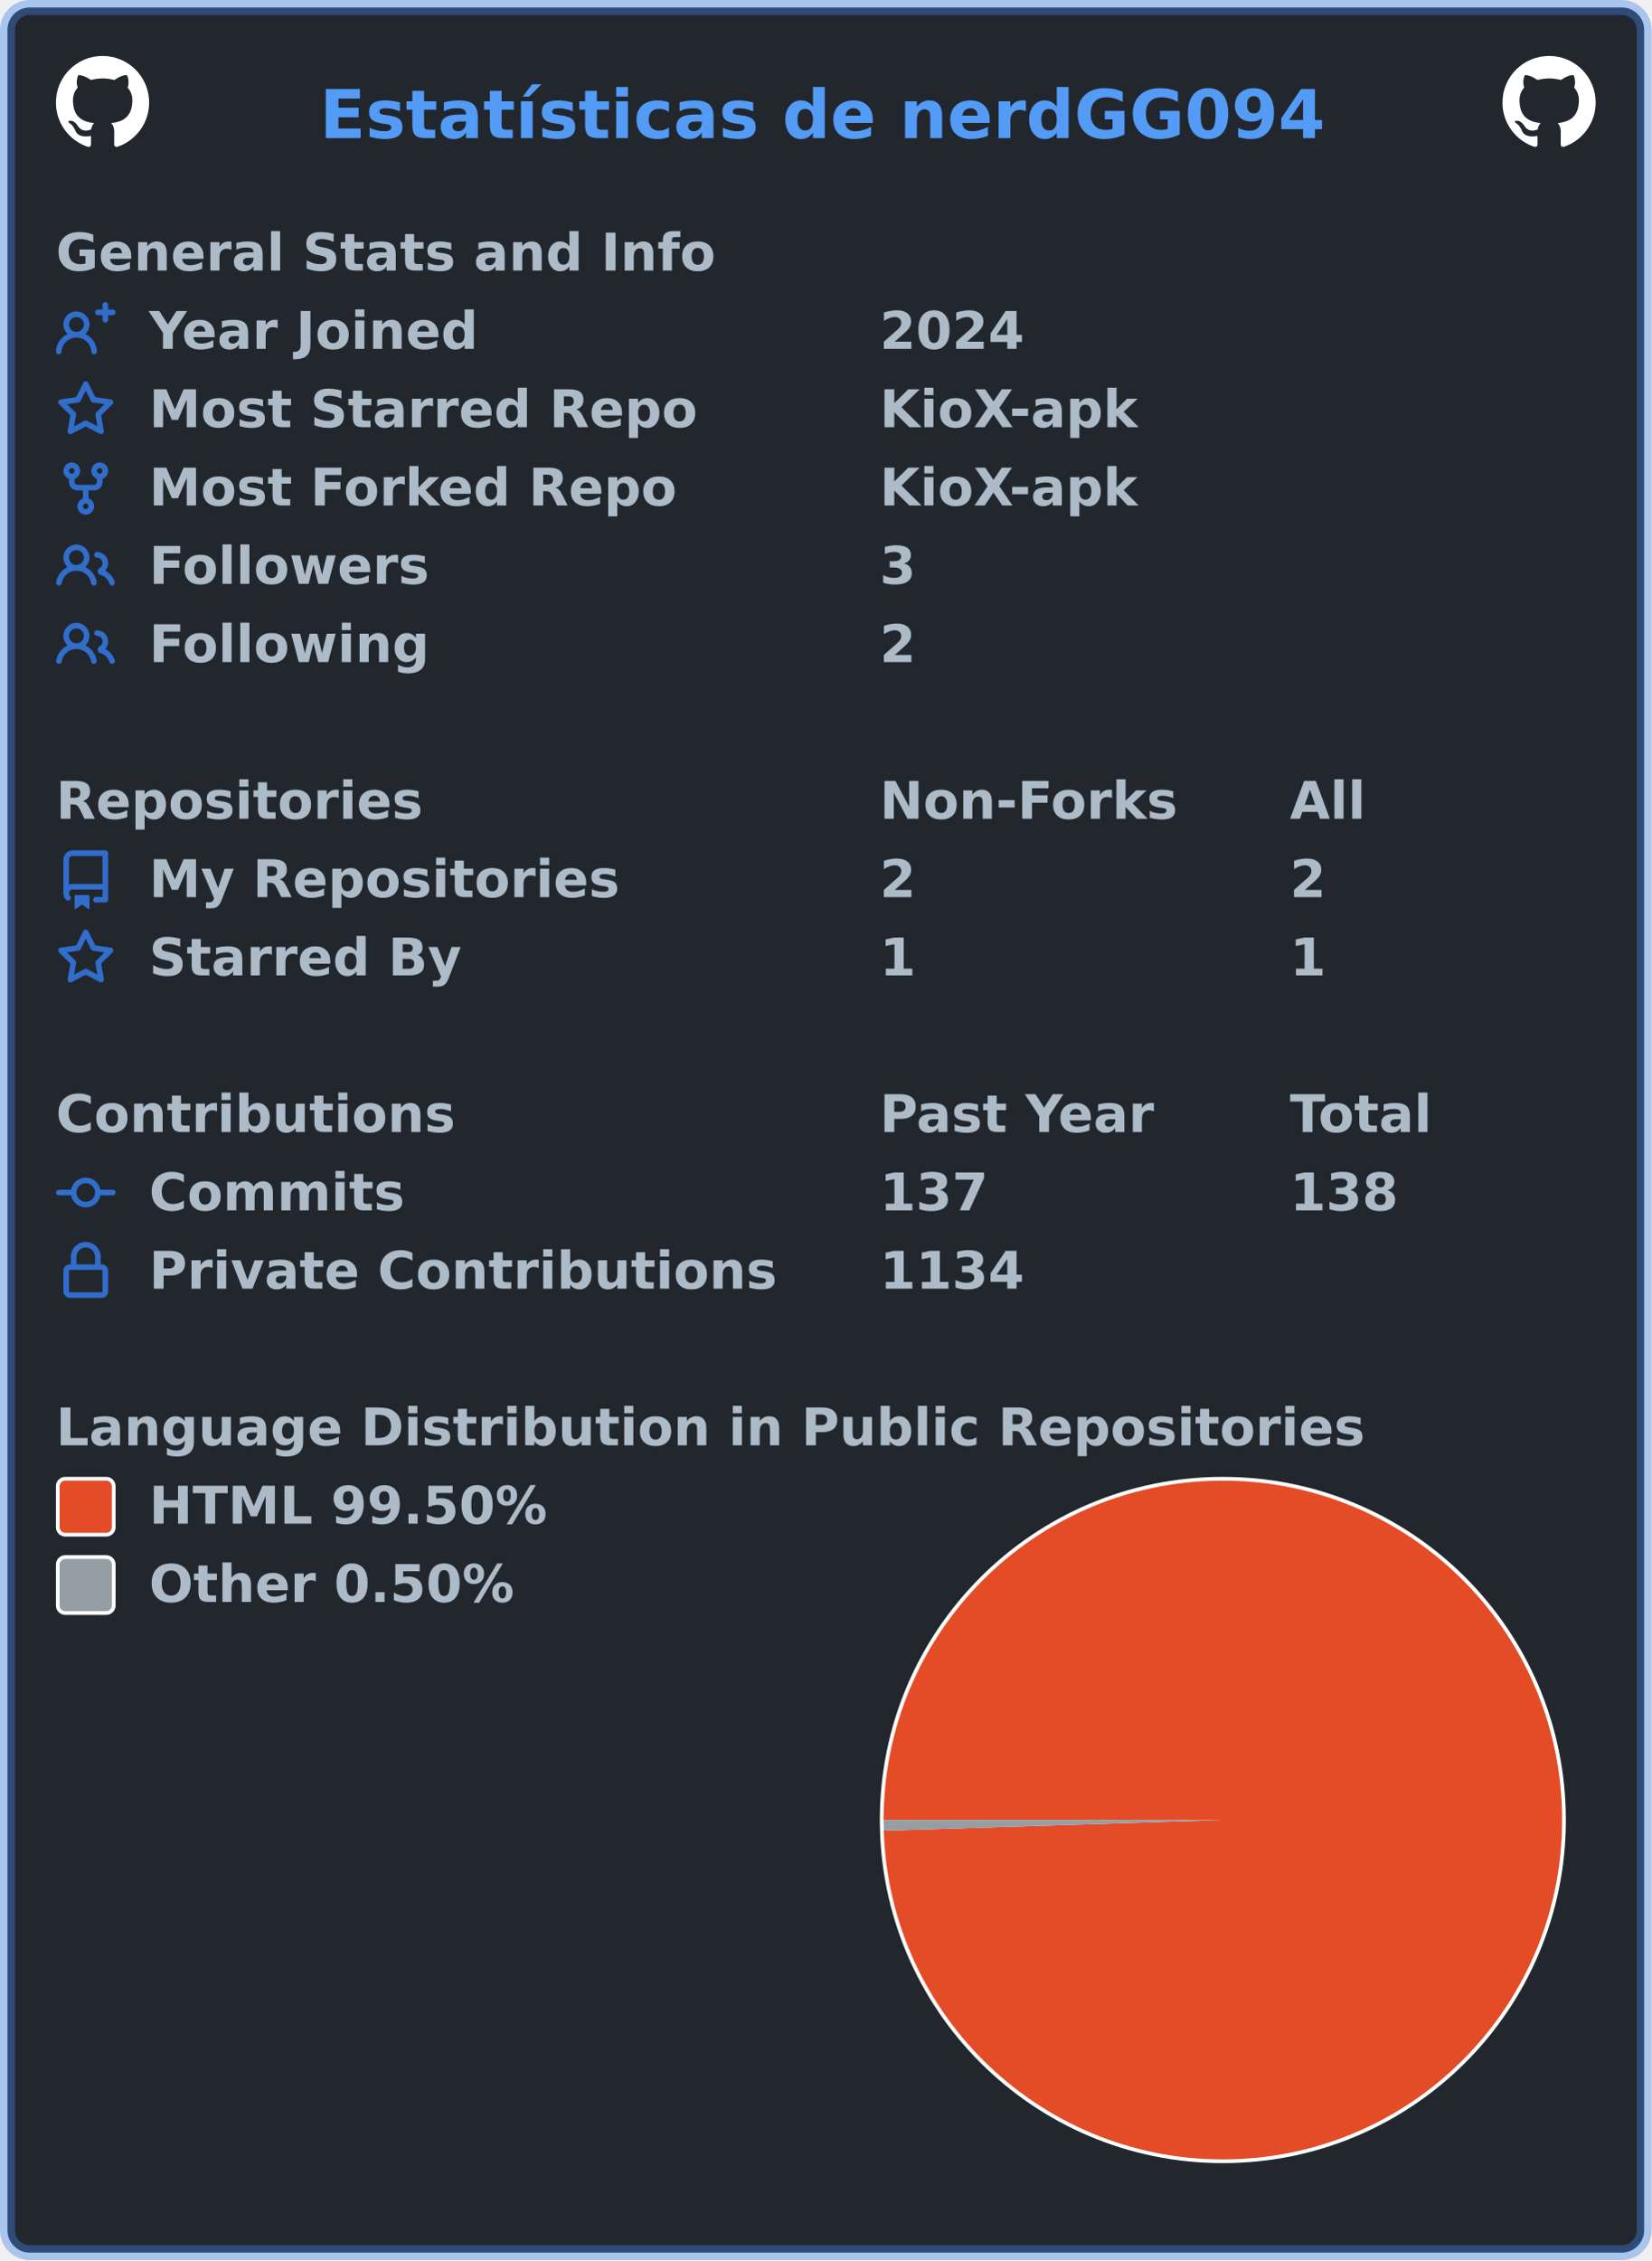
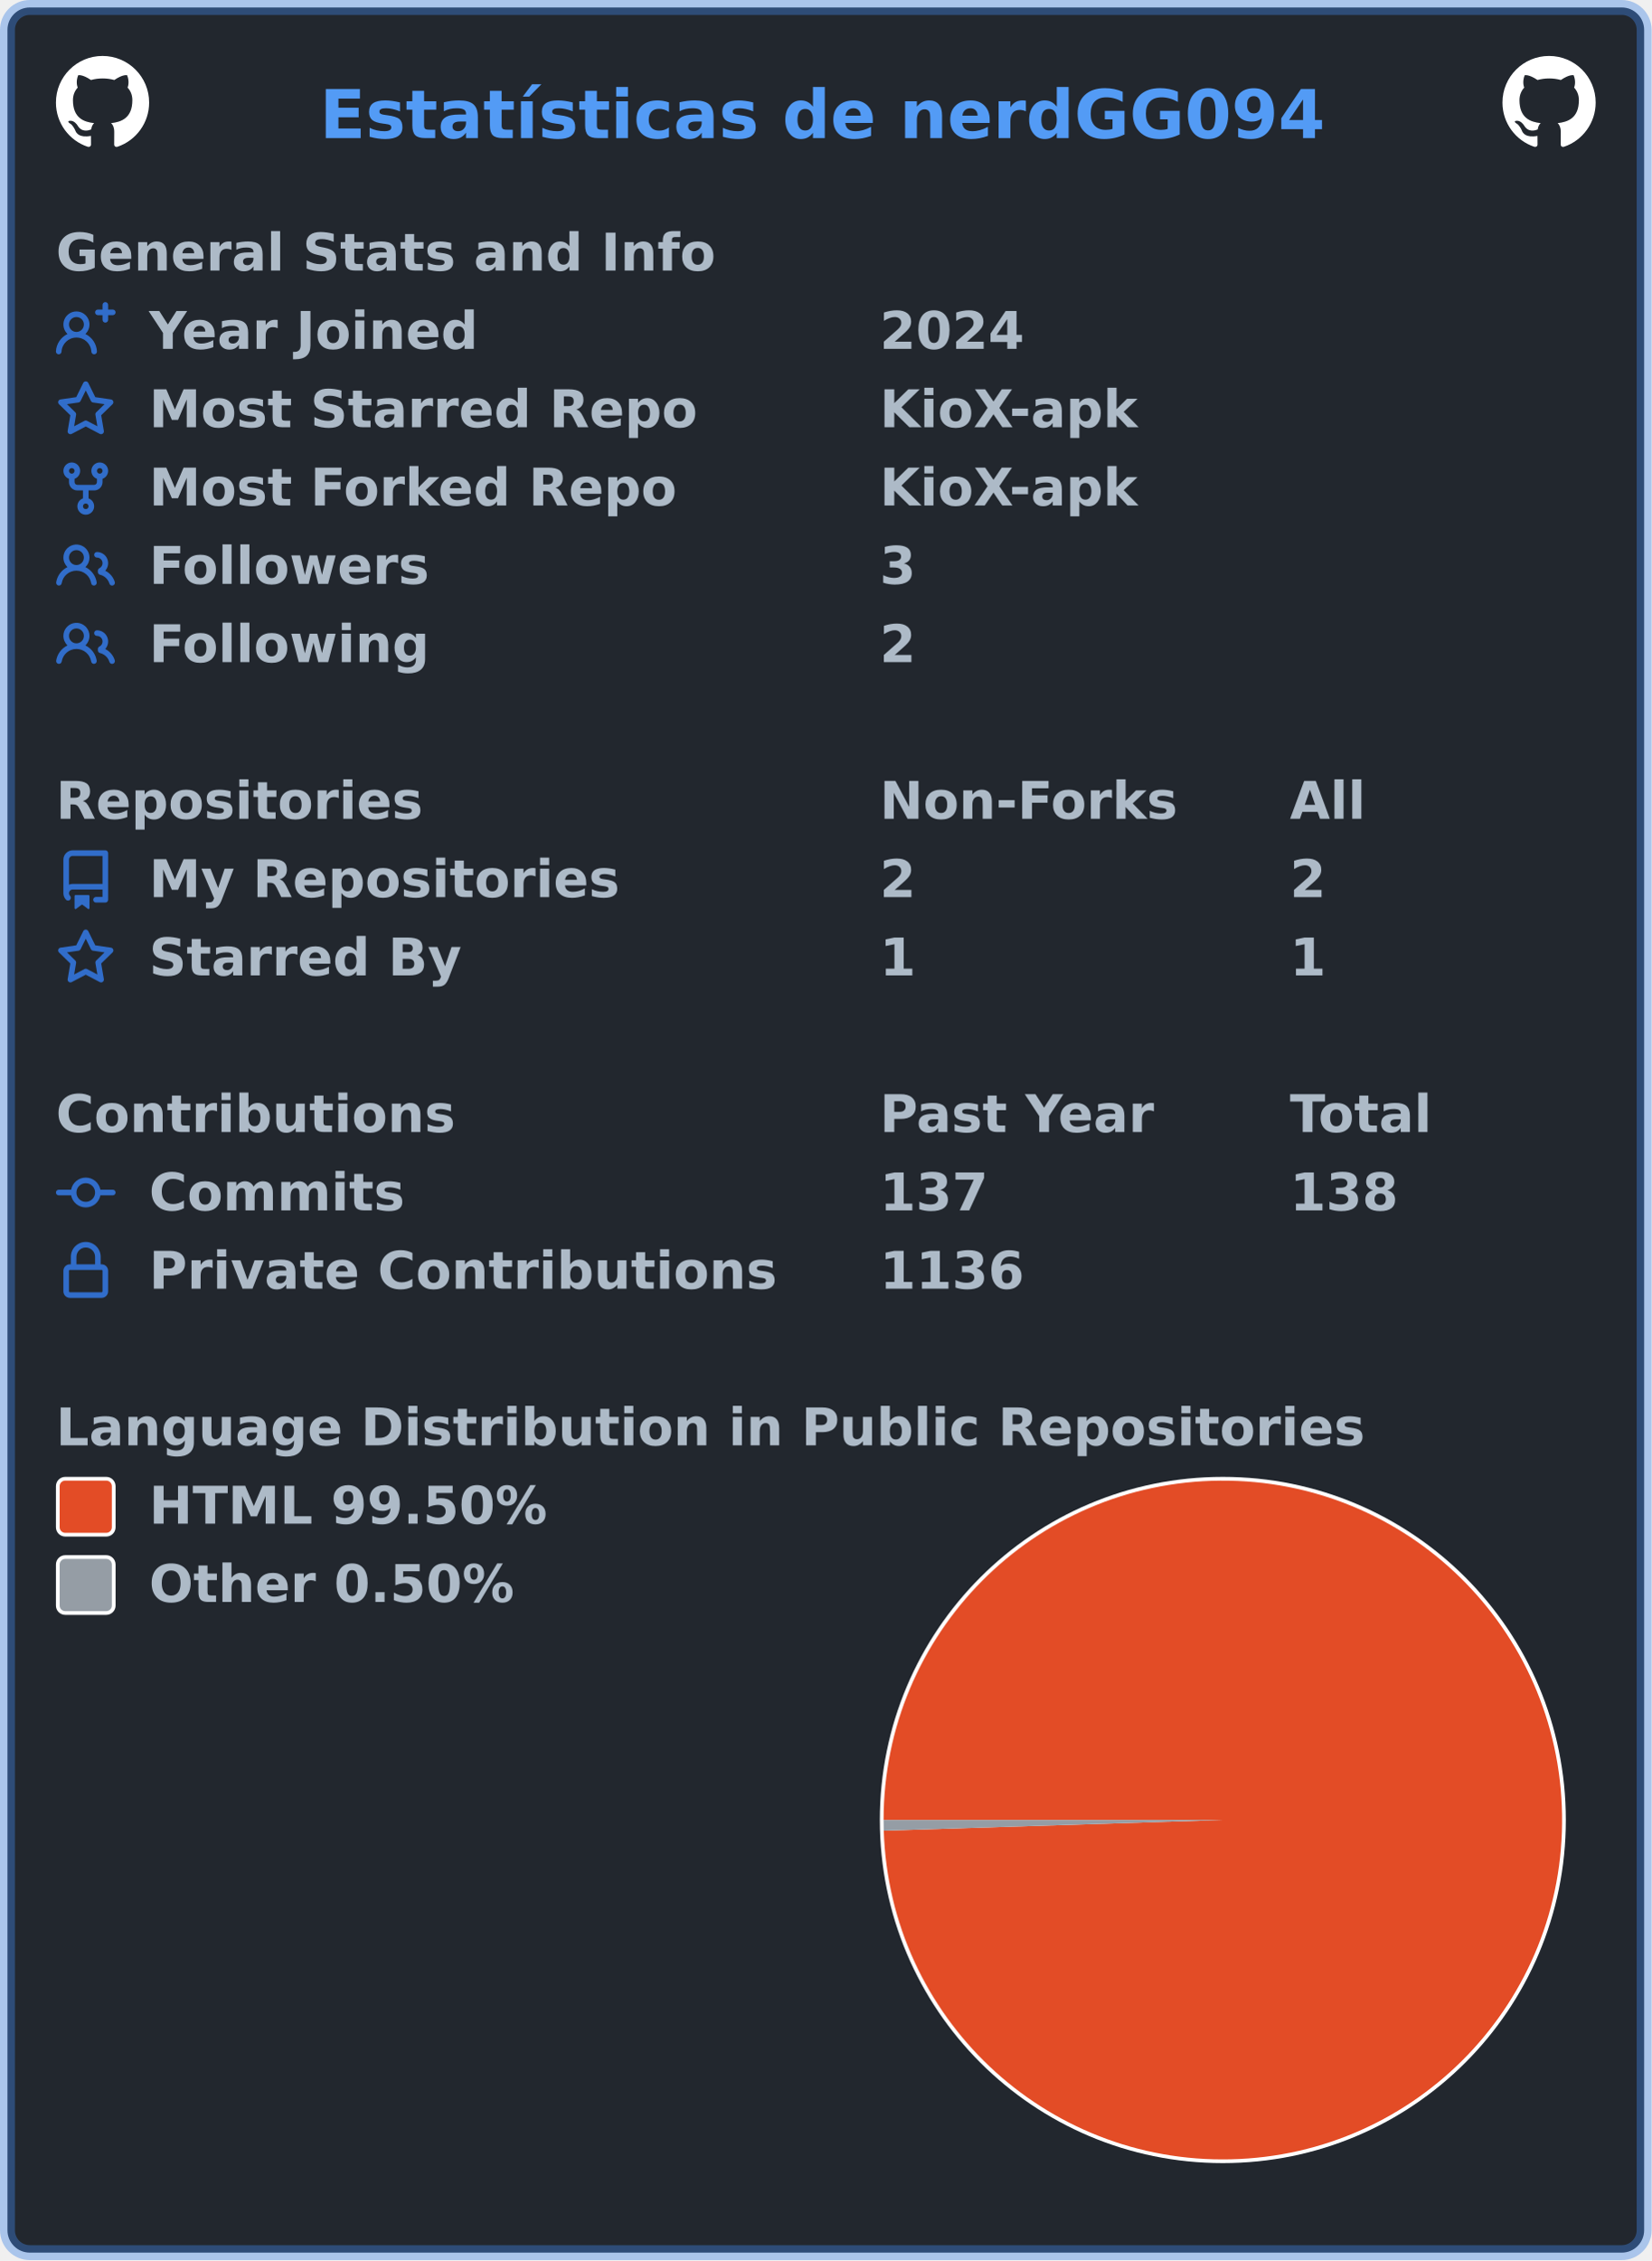
<svg xmlns="http://www.w3.org/2000/svg" width="443" height="606" viewBox="0 0 443 606" lang="en" xml:lang="en">
  <rect x="2" y="2" stroke-width="4" rx="6" width="439" height="602" stroke="rgba(65,132,228,0.4)" fill="#22272e" />
  <g font-weight="600" font-size="110pt" font-family="Verdana,Geneva,DejaVu Sans,sans-serif" text-rendering="geometricPrecision">
    <text x="697" y="301" lengthAdjust="spacingAndGlyphs" textLength="2200" transform="scale(0.123)" fill="#539bf5">Estatísticas de nerdGG094</text>
    <svg x="15" y="15" width="25" height="25" viewBox="0 0 16 16">
      <path fill="#ffffff" fill-rule="evenodd" d="M8 0C3.58 0 0 3.58 0 8c0 3.54 2.29 6.53 5.47 7.59.4.07.55-.17.55-.38 0-.19-.01-.82-.01-1.49-2.01.37-2.53-.49-2.69-.94-.09-.23-.48-.94-.82-1.13-.28-.15-.68-.52-.01-.53.63-.01 1.08.58 1.23.82.72 1.21 1.87.87 2.33.66.07-.52.28-.87.51-1.07-1.78-.2-3.64-.89-3.64-3.95 0-.87.31-1.59.82-2.15-.08-.2-.36-1.02.08-2.12 0 0 .67-.21 2.2.82.64-.18 1.32-.27 2-.27.68 0 1.36.09 2 .27 1.53-1.04 2.2-.82 2.2-.82.44 1.1.16 1.92.08 2.12.51.56.82 1.27.82 2.15 0 3.07-1.87 3.75-3.65 3.95.29.25.54.73.54 1.48 0 1.07-.01 1.93-.01 2.2 0 .21.15.46.55.38A8.013 8.013 0 0016 8c0-4.42-3.58-8-8-8z" />
    </svg>
    <svg x="403" y="15" width="25" height="25" viewBox="0 0 16 16">
      <path fill="#ffffff" fill-rule="evenodd" d="M8 0C3.58 0 0 3.58 0 8c0 3.54 2.29 6.53 5.47 7.59.4.07.55-.17.55-.38 0-.19-.01-.82-.01-1.49-2.01.37-2.53-.49-2.69-.94-.09-.23-.48-.94-.82-1.13-.28-.15-.68-.52-.01-.53.63-.01 1.08.58 1.23.82.72 1.21 1.87.87 2.33.66.07-.52.28-.87.51-1.07-1.78-.2-3.64-.89-3.64-3.95 0-.87.31-1.59.82-2.15-.08-.2-.36-1.02.08-2.12 0 0 .67-.21 2.2.82.64-.18 1.32-.27 2-.27.68 0 1.36.09 2 .27 1.53-1.04 2.2-.82 2.2-.82.44 1.1.16 1.92.08 2.12.51.56.82 1.27.82 2.15 0 3.07-1.87 3.75-3.65 3.95.29.25.54.73.54 1.48 0 1.07-.01 1.93-.01 2.2 0 .21.15.46.55.38A8.013 8.013 0 0016 8c0-4.42-3.58-8-8-8z" />
    </svg>
    <g transform="translate(0, 60)" fill="#adbac7">
      <g transform="translate(15, 0)">
        <g transform="scale(0.095)">
          <text x="0" y="132" textLength="1851" lengthAdjust="spacingAndGlyphs">General Stats and Info</text>
        </g>
      </g>
      <g transform="translate(15, 21)">
        <path fill="#316dca" fill-rule="evenodd" d="M13.25 0a.75.75 0 01.75.75V2h1.25a.75.75 0 010 1.5H14v1.25a.75.75 0 01-1.5 0V3.5h-1.25a.75.75 0 010-1.5h1.25V.75a.75.75 0 01.75-.75zM5.5 4a2 2 0 100 4 2 2 0 000-4zm2.4 4.548a3.5 3.5 0 10-4.799 0 5.527 5.527 0 00-3.1 4.66.75.75 0 101.498.085A4.01 4.01 0 015.5 9.5a4.01 4.01 0 014.001 3.793.75.75 0 101.498-.086 5.527 5.527 0 00-3.1-4.659z" />
        <g transform="scale(0.095)">
          <text lengthAdjust="spacingAndGlyphs" textLength="932" x="263" y="132">Year Joined</text>
          <text lengthAdjust="spacingAndGlyphs" textLength="420" x="2326" y="132">2024</text>
        </g>
      </g>
      <g transform="translate(15, 42)">
        <path fill="#316dca" fill-rule="evenodd" d="M8 .25a.75.75 0 01.673.418l1.882 3.815 4.21.612a.75.75 0 01.416 1.279l-3.046 2.97.719 4.192a.75.75 0 01-1.088.791L8 12.347l-3.766 1.98a.75.75 0 01-1.088-.79l.72-4.194L.818 6.374a.75.75 0 01.416-1.28l4.21-.611L7.327.668A.75.75 0 018 .25zm0 2.445L6.615 5.5a.75.75 0 01-.564.41l-3.097.45 2.24 2.184a.75.75 0 01.216.664l-.528 3.084 2.769-1.456a.75.75 0 01.698 0l2.77 1.456-.53-3.084a.75.75 0 01.216-.664l2.24-2.183-3.096-.45a.75.75 0 01-.564-.41L8 2.694v.001z" />
        <g transform="scale(0.095)">
          <text lengthAdjust="spacingAndGlyphs" textLength="1532" x="263" y="132">Most Starred Repo</text>
          <text lengthAdjust="spacingAndGlyphs" textLength="729" x="2326" y="132">KioX-apk</text>
        </g>
      </g>
      <g transform="translate(15, 63)">
        <path fill="#316dca" fill-rule="evenodd" d="M5 3.25a.75.75 0 11-1.5 0 .75.75 0 011.5 0zm0 2.122a2.25 2.25 0 10-1.5 0v.878A2.25 2.25 0 005.75 8.5h1.5v2.128a2.251 2.251 0 101.5 0V8.5h1.5a2.25 2.25 0 002.25-2.25v-.878a2.25 2.25 0 10-1.5 0v.878a.75.75 0 01-.75.75h-4.5A.75.75 0 015 6.25v-.878zm3.75 7.378a.75.75 0 11-1.5 0 .75.75 0 011.5 0zm3-8.75a.75.75 0 100-1.5.75.75 0 000 1.5z" />
        <g transform="scale(0.095)">
          <text lengthAdjust="spacingAndGlyphs" textLength="1485" x="263" y="132">Most Forked Repo</text>
          <text lengthAdjust="spacingAndGlyphs" textLength="729" x="2326" y="132">KioX-apk</text>
        </g>
      </g>
      <g transform="translate(15, 84)">
        <path fill="#316dca" fill-rule="evenodd" d="M5.5 3.5a2 2 0 100 4 2 2 0 000-4zM2 5.5a3.5 3.5 0 115.898 2.549 5.507 5.507 0 013.034 4.084.75.75 0 11-1.482.235 4.001 4.001 0 00-7.9 0 .75.75 0 01-1.482-.236A5.507 5.507 0 013.102 8.05 3.49 3.49 0 012 5.5zM11 4a.75.75 0 100 1.5 1.5 1.5 0 01.666 2.844.75.75 0 00-.416.672v.352a.75.75 0 00.574.73c1.2.289 2.162 1.2 2.522 2.372a.75.75 0 101.434-.44 5.01 5.01 0 00-2.56-3.012A3 3 0 0011 4z" />
        <g transform="scale(0.095)">
          <text lengthAdjust="spacingAndGlyphs" textLength="778" x="263" y="132">Followers</text>
          <text lengthAdjust="spacingAndGlyphs" textLength="105" x="2326" y="132">3</text>
        </g>
      </g>
      <g transform="translate(15, 105)">
        <path fill="#316dca" fill-rule="evenodd" d="M5.5 3.5a2 2 0 100 4 2 2 0 000-4zM2 5.5a3.5 3.5 0 115.898 2.549 5.507 5.507 0 013.034 4.084.75.75 0 11-1.482.235 4.001 4.001 0 00-7.9 0 .75.75 0 01-1.482-.236A5.507 5.507 0 013.102 8.05 3.49 3.49 0 012 5.5zM11 4a.75.75 0 100 1.5 1.5 1.5 0 01.666 2.844.75.75 0 00-.416.672v.352a.75.75 0 00.574.73c1.2.289 2.162 1.2 2.522 2.372a.75.75 0 101.434-.44 5.01 5.01 0 00-2.56-3.012A3 3 0 0011 4z" />
        <g transform="scale(0.095)">
          <text lengthAdjust="spacingAndGlyphs" textLength="780" x="263" y="132">Following</text>
          <text lengthAdjust="spacingAndGlyphs" textLength="105" x="2326" y="132">2</text>
        </g>
      </g>
    </g>
    <g transform="translate(0, 207)" fill="#adbac7">
      <g transform="translate(15, 0)">
        <g transform="scale(0.095)">
          <text x="0" y="132" textLength="1020" lengthAdjust="spacingAndGlyphs">Repositories</text>
          <text x="2326" y="132" textLength="832" lengthAdjust="spacingAndGlyphs">Non-Forks</text>
          <text x="3484" y="132" textLength="206" lengthAdjust="spacingAndGlyphs">All</text>
        </g>
      </g>
      <g transform="translate(15, 21)">
        <path fill="#316dca" fill-rule="evenodd" d="M2 2.5A2.5 2.5 0 014.5 0h8.75a.75.75 0 01.75.75v12.5a.75.75 0 01-.75.75h-2.5a.75.75 0 110-1.5h1.75v-2h-8a1 1 0 00-.714 1.7.75.75 0 01-1.072 1.05A2.495 2.495 0 012 11.5v-9zm10.5-1V9h-8c-.356 0-.694.074-1 .208V2.5a1 1 0 011-1h8zM5 12.25v3.25a.25.25 0 00.4.2l1.45-1.087a.25.25 0 01.3 0L8.6 15.7a.25.25 0 00.4-.2v-3.25a.25.25 0 00-.25-.25h-3.5a.25.25 0 00-.25.25z" />
        <g transform="scale(0.095)">
          <text lengthAdjust="spacingAndGlyphs" textLength="1312" x="263" y="132">My Repositories</text>
          <text lengthAdjust="spacingAndGlyphs" textLength="105" x="2326" y="132">2</text>
          <text lengthAdjust="spacingAndGlyphs" textLength="105" x="3484" y="132">2</text>
        </g>
      </g>
      <g transform="translate(15, 42)">
        <path fill="#316dca" fill-rule="evenodd" d="M8 .25a.75.75 0 01.673.418l1.882 3.815 4.21.612a.75.75 0 01.416 1.279l-3.046 2.97.719 4.192a.75.75 0 01-1.088.791L8 12.347l-3.766 1.98a.75.75 0 01-1.088-.79l.72-4.194L.818 6.374a.75.75 0 01.416-1.28l4.21-.611L7.327.668A.75.75 0 018 .25zm0 2.445L6.615 5.5a.75.75 0 01-.564.41l-3.097.45 2.24 2.184a.75.75 0 01.216.664l-.528 3.084 2.769-1.456a.75.75 0 01.698 0l2.77 1.456-.53-3.084a.75.75 0 01.216-.664l2.24-2.183-3.096-.45a.75.75 0 01-.564-.41L8 2.694v.001z" />
        <g transform="scale(0.095)">
          <text lengthAdjust="spacingAndGlyphs" textLength="874" x="263" y="132">Starred By</text>
          <text lengthAdjust="spacingAndGlyphs" textLength="105" x="2326" y="132">1</text>
          <text lengthAdjust="spacingAndGlyphs" textLength="105" x="3484" y="132">1</text>
        </g>
      </g>
    </g>
    <g transform="translate(0, 291)" fill="#adbac7">
      <g transform="translate(15, 0)">
        <g transform="scale(0.095)">
          <text x="0" y="132" textLength="1112" lengthAdjust="spacingAndGlyphs">Contributions</text>
          <text x="2326" y="132" textLength="774" lengthAdjust="spacingAndGlyphs">Past Year</text>
          <text x="3484" y="132" textLength="414" lengthAdjust="spacingAndGlyphs">Total</text>
        </g>
      </g>
      <g transform="translate(15, 21)">
        <path fill="#316dca" fill-rule="evenodd" d="M10.5 7.75a2.5 2.5 0 11-5 0 2.5 2.5 0 015 0zm1.43.75a4.002 4.002 0 01-7.86 0H.75a.75.75 0 110-1.5h3.32a4.001 4.001 0 017.86 0h3.32a.75.75 0 110 1.5h-3.32z" />
        <g transform="scale(0.095)">
          <text lengthAdjust="spacingAndGlyphs" textLength="734" x="263" y="132">Commits</text>
          <text lengthAdjust="spacingAndGlyphs" textLength="315" x="2326" y="132">137</text>
          <text lengthAdjust="spacingAndGlyphs" textLength="315" x="3484" y="132">138</text>
        </g>
      </g>
      <g transform="translate(15, 42)">
        <path fill="#316dca" fill-rule="evenodd" d="M4 4v2h-.25A1.75 1.75 0 002 7.75v5.5c0 .966.784 1.75 1.75 1.75h8.5A1.75 1.75 0 0014 13.25v-5.5A1.75 1.75 0 0012.25 6H12V4a4 4 0 10-8 0zm6.5 2V4a2.5 2.5 0 00-5 0v2h5zM12 7.5h.25a.25.25 0 01.25.25v5.5a.25.25 0 01-.25.25h-8.5a.25.25 0 01-.25-.25v-5.5a.25.25 0 01.25-.25H12z" />
        <g transform="scale(0.095)">
          <text lengthAdjust="spacingAndGlyphs" textLength="1742" x="263" y="132">Private Contributions</text>
-           <text lengthAdjust="spacingAndGlyphs" textLength="420" x="2326" y="132">1134</text>
+           <text lengthAdjust="spacingAndGlyphs" textLength="420" x="2326" y="132">1136</text>
        </g>
      </g>
    </g>
    <g transform="translate(0, 375)" fill="#adbac7">
      <g transform="translate(15, 0)">
        <g transform="scale(0.095)">
          <text x="0" y="132" textLength="3652" lengthAdjust="spacingAndGlyphs">Language Distribution in Public Repositories</text>
        </g>
      </g>
      <g transform="translate(236, 21)">
        <circle cx="92" cy="92" r="92" fill="#ffffff" />
      </g>
      <g transform="translate(237, 22)">
        <g>
          <path fill-rule="evenodd" fill="#e34c26" d="M 0.0,91 A 91 91 0 1 1 0.045 93.868 L 91,91 Z" />
          <path fill-rule="evenodd" fill="#959da5" d="M 0.045,93.868 A 91 91 0 0 1 0.0 91 L 91,91 Z" />
          <animateTransform attributeName="transform" attributeType="XML" type="rotate" from="0 91 91" to="360 91 91" dur="10s" repeatCount="indefinite" />
        </g>
      </g>
      <g transform="translate(15, 21)">
        <rect x="0.5" y="0.5" rx="2" width="15" height="15" fill="#e34c26" stroke-width="1" stroke="#ffffff" />
        <text transform="scale(0.095)" x="263" y="132" textLength="1142" lengthAdjust="spacingAndGlyphs">HTML 99.50%</text>
      </g>
      <g transform="translate(15, 42)">
        <rect x="0.5" y="0.5" rx="2" width="15" height="15" fill="#959da5" stroke-width="1" stroke="#ffffff" />
        <text transform="scale(0.095)" x="263" y="132" textLength="1047" lengthAdjust="spacingAndGlyphs">Other 0.50%</text>
      </g>
    </g>
  </g>
</svg>
